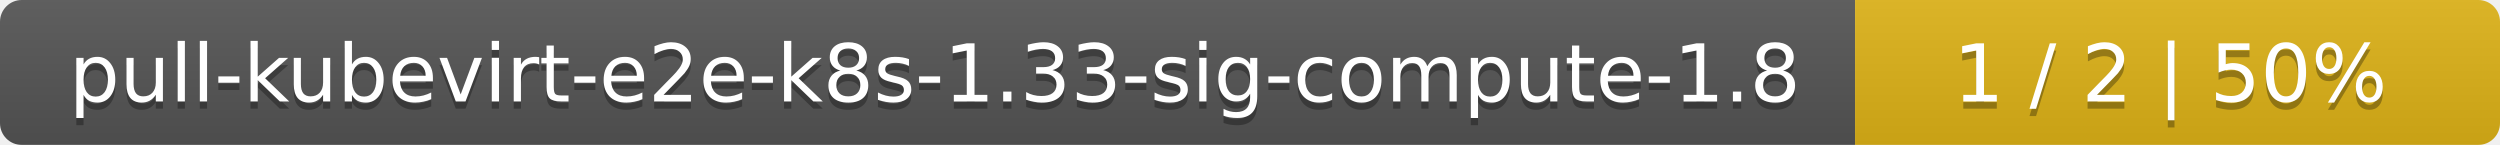
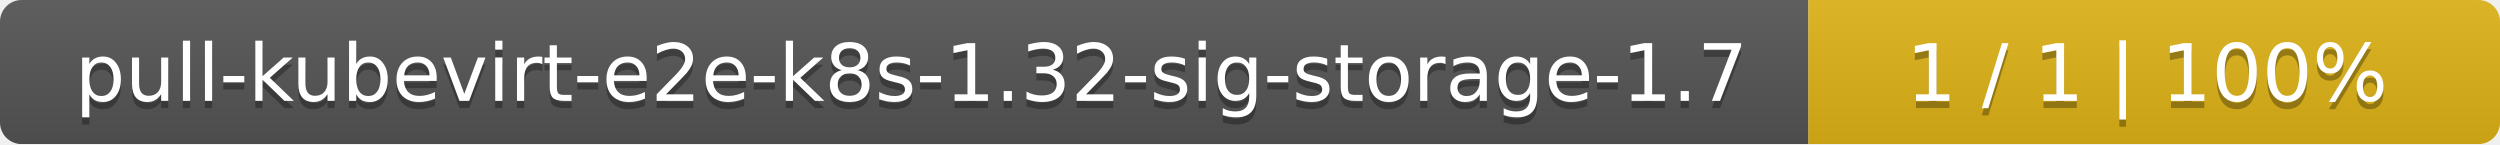
- <svg xmlns="http://www.w3.org/2000/svg" width="345" height="20">
+ <svg xmlns="http://www.w3.org/2000/svg" width="347" height="20">
  <linearGradient id="smooth" x2="0" y2="100%">
    <stop offset="0" stop-color="#bbb" stop-opacity=".1" />
    <stop offset="1" stop-opacity=".1" />
  </linearGradient>
  <mask id="round">
-     <rect width="345" height="20" rx="3" fill="#fff" />
+     <rect width="347" height="20" rx="3" fill="#fff" />
  </mask>
  <g mask="url(#round)">
-     <rect width="256" height="20" fill="#555" />
-     <rect x="256" width="89" height="20" fill="#dfb317" />
-     <rect width="345" height="20" fill="url(#smooth)" />
+     <rect width="251" height="20" fill="#555" />
+     <rect x="251" width="96" height="20" fill="#dfb317" />
+     <rect width="347" height="20" fill="url(#smooth)" />
  </g>
  <g fill="#fff" text-anchor="middle" font-family="DejaVu Sans,Verdana,Geneva,sans-serif" font-size="11">
-     <text x="129" y="15" fill="#010101" fill-opacity=".3">pull-kubevirt-e2e-k8s-1.33-sig-compute-1.8</text>
-     <text x="129" y="14">pull-kubevirt-e2e-k8s-1.33-sig-compute-1.8</text>
-     <text x="299.5" y="15" fill="#010101" fill-opacity=".3">1 / 2    |    50%</text>
-     <text x="299.5" y="14">1 / 2    |    50%</text>
+     <text x="126.5" y="15" fill="#010101" fill-opacity=".3">pull-kubevirt-e2e-k8s-1.32-sig-storage-1.7</text>
+     <text x="126.5" y="14">pull-kubevirt-e2e-k8s-1.32-sig-storage-1.7</text>
+     <text x="298" y="15" fill="#010101" fill-opacity=".3">1 / 1    |    100%</text>
+     <text x="298" y="14">1 / 1    |    100%</text>
  </g>
</svg>
